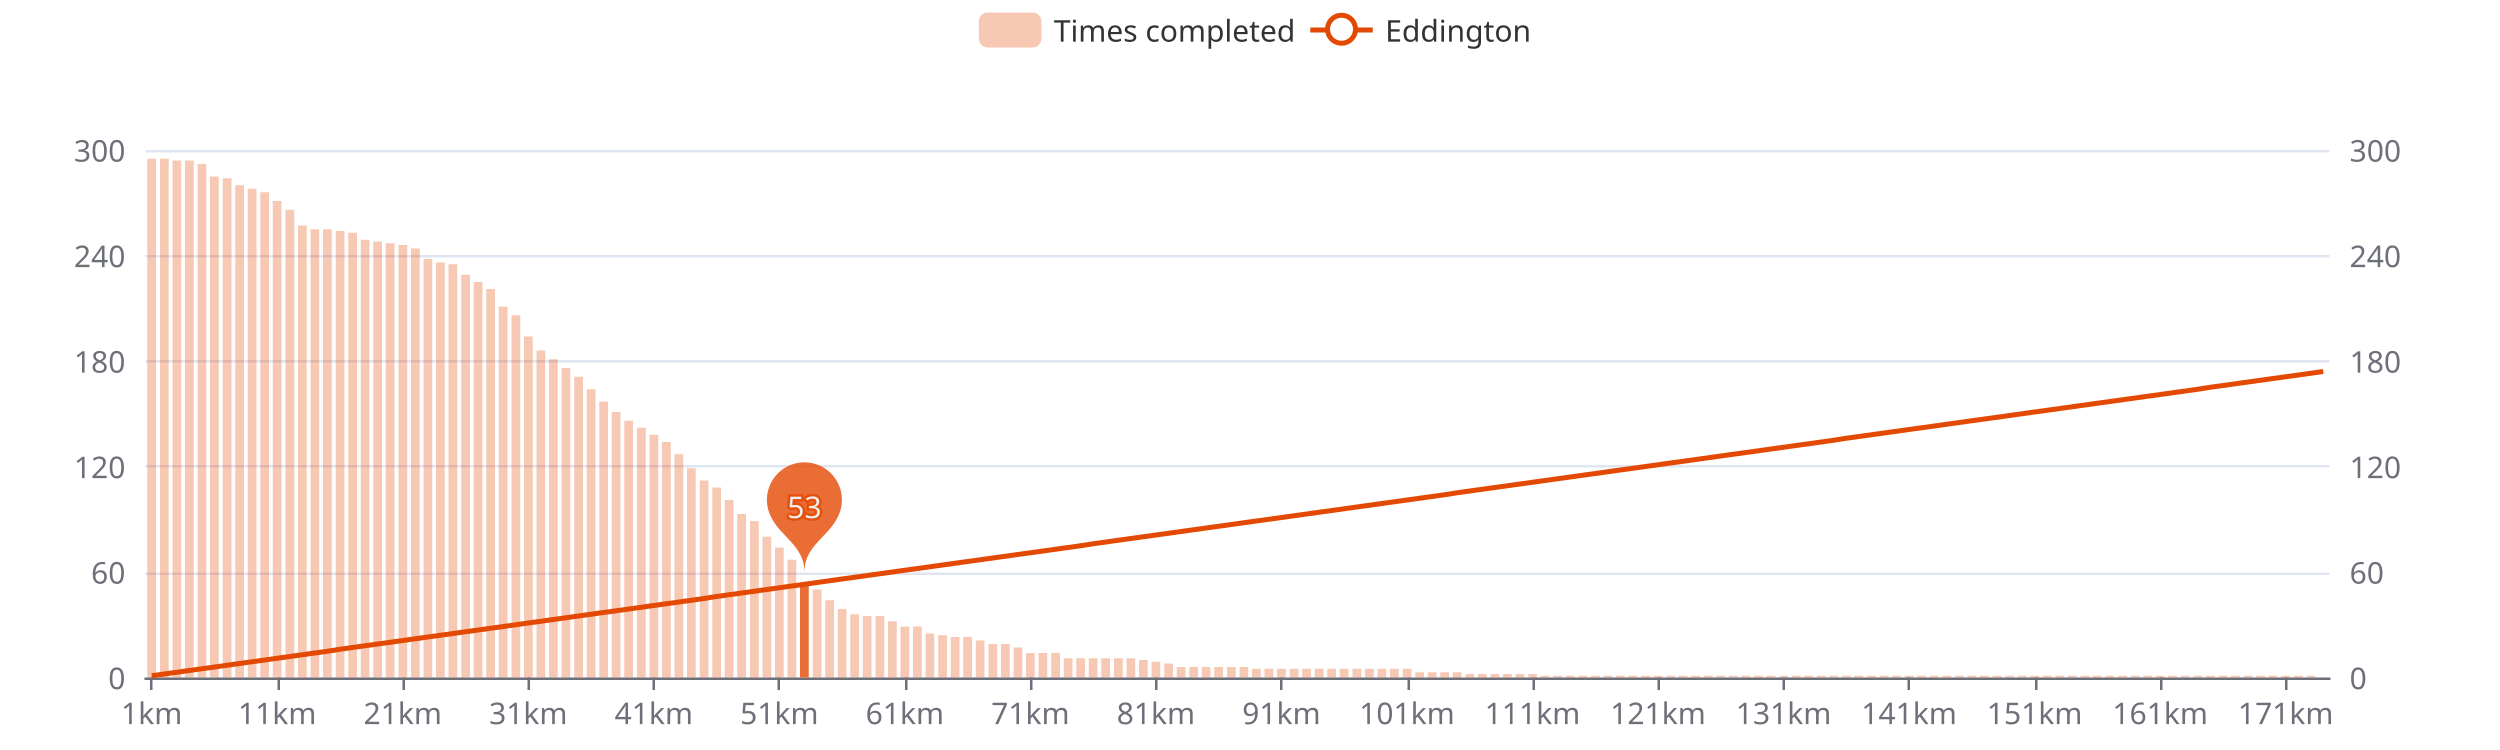
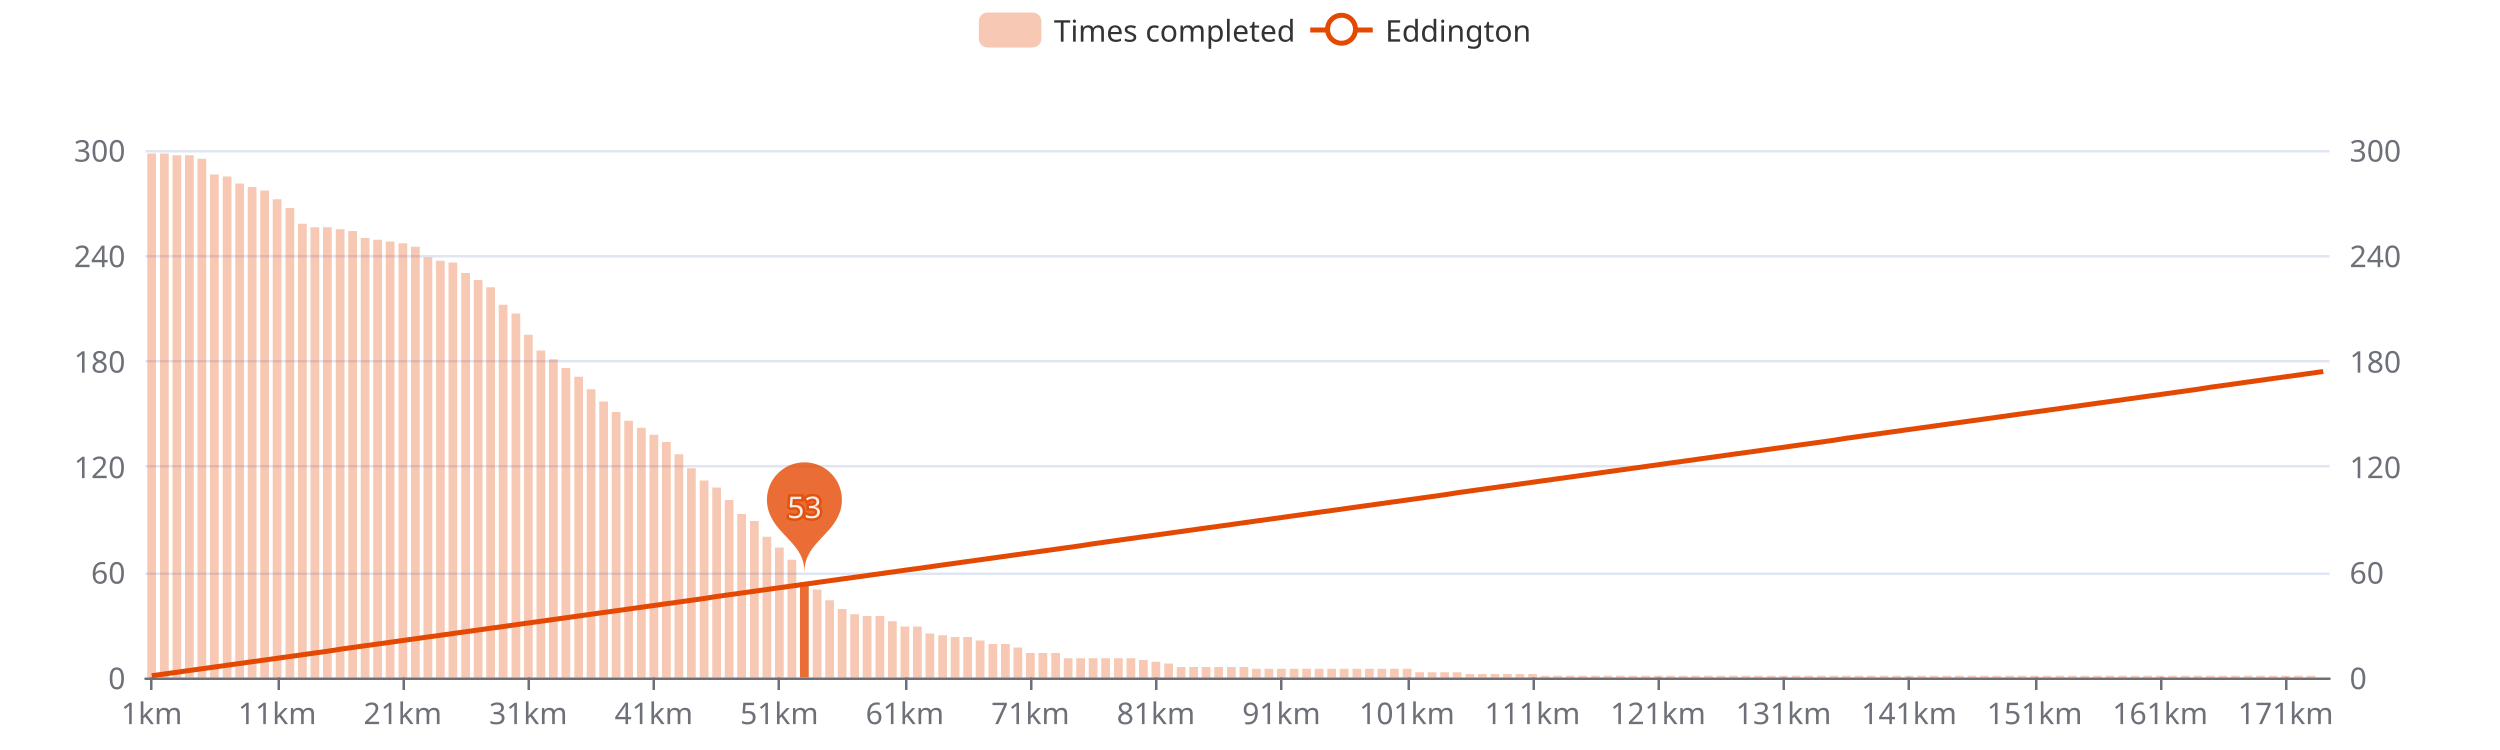
<svg xmlns="http://www.w3.org/2000/svg" width="1000" height="300" version="1.1" baseProfile="full" viewBox="0 0 1000 300">
  <rect width="1000" height="300" x="0" y="0" id="0" fill="#ffffff" />
  <path d="M58.2 271.5L931.8 271.5" fill="none" stroke="#E0E6F1" />
  <path d="M58.2 229.5L931.8 229.5" fill="none" stroke="#E0E6F1" />
  <path d="M58.2 186.5L931.8 186.5" fill="none" stroke="#E0E6F1" />
  <path d="M58.2 144.5L931.8 144.5" fill="none" stroke="#E0E6F1" />
  <path d="M58.2 102.5L931.8 102.5" fill="none" stroke="#E0E6F1" />
  <path d="M58.2 60.5L931.8 60.5" fill="none" stroke="#E0E6F1" />
  <path d="M58.2 271.5L931.8 271.5" fill="none" stroke="#6E7079" stroke-linecap="round" />
  <path d="M60.5 271L60.5 276" fill="none" stroke="#6E7079" />
  <path d="M111.5 271L111.5 276" fill="none" stroke="#6E7079" />
  <path d="M161.5 271L161.5 276" fill="none" stroke="#6E7079" />
  <path d="M211.5 271L211.5 276" fill="none" stroke="#6E7079" />
  <path d="M261.5 271L261.5 276" fill="none" stroke="#6E7079" />
  <path d="M311.5 271L311.5 276" fill="none" stroke="#6E7079" />
  <path d="M362.5 271L362.5 276" fill="none" stroke="#6E7079" />
  <path d="M412.5 271L412.5 276" fill="none" stroke="#6E7079" />
  <path d="M462.5 271L462.5 276" fill="none" stroke="#6E7079" />
  <path d="M512.5 271L512.5 276" fill="none" stroke="#6E7079" />
  <path d="M563.5 271L563.5 276" fill="none" stroke="#6E7079" />
  <path d="M613.5 271L613.5 276" fill="none" stroke="#6E7079" />
  <path d="M663.5 271L663.5 276" fill="none" stroke="#6E7079" />
  <path d="M713.5 271L713.5 276" fill="none" stroke="#6E7079" />
  <path d="M763.5 271L763.5 276" fill="none" stroke="#6E7079" />
  <path d="M814.5 271L814.5 276" fill="none" stroke="#6E7079" />
  <path d="M864.5 271L864.5 276" fill="none" stroke="#6E7079" />
  <path d="M914.5 271L914.5 276" fill="none" stroke="#6E7079" />
  <text dominant-baseline="central" text-anchor="end" style="font-size:12px;font-family:sans-serif;" transform="translate(50.16 271)" fill="#6E7079">0</text>
  <text dominant-baseline="central" text-anchor="end" style="font-size:12px;font-family:sans-serif;" transform="translate(50.16 228.8)" fill="#6E7079">60</text>
  <text dominant-baseline="central" text-anchor="end" style="font-size:12px;font-family:sans-serif;" transform="translate(50.16 186.6)" fill="#6E7079">120</text>
  <text dominant-baseline="central" text-anchor="end" style="font-size:12px;font-family:sans-serif;" transform="translate(50.16 144.4)" fill="#6E7079">180</text>
  <text dominant-baseline="central" text-anchor="end" style="font-size:12px;font-family:sans-serif;" transform="translate(50.16 102.2)" fill="#6E7079">240</text>
  <text dominant-baseline="central" text-anchor="end" style="font-size:12px;font-family:sans-serif;" transform="translate(50.16 60)" fill="#6E7079">300</text>
  <text dominant-baseline="central" text-anchor="start" style="font-size:12px;font-family:sans-serif;" transform="translate(939.84 271)" fill="#6E7079">0</text>
  <text dominant-baseline="central" text-anchor="start" style="font-size:12px;font-family:sans-serif;" transform="translate(939.84 228.8)" fill="#6E7079">60</text>
  <text dominant-baseline="central" text-anchor="start" style="font-size:12px;font-family:sans-serif;" transform="translate(939.84 186.6)" fill="#6E7079">120</text>
  <text dominant-baseline="central" text-anchor="start" style="font-size:12px;font-family:sans-serif;" transform="translate(939.84 144.4)" fill="#6E7079">180</text>
  <text dominant-baseline="central" text-anchor="start" style="font-size:12px;font-family:sans-serif;" transform="translate(939.84 102.2)" fill="#6E7079">240</text>
  <text dominant-baseline="central" text-anchor="start" style="font-size:12px;font-family:sans-serif;" transform="translate(939.84 60)" fill="#6E7079">300</text>
  <text dominant-baseline="central" text-anchor="middle" style="font-size:12px;font-family:sans-serif;" y="6" transform="translate(60.6706 279)" fill="#6E7079">1km</text>
  <text dominant-baseline="central" text-anchor="middle" style="font-size:12px;font-family:sans-serif;" y="6" transform="translate(110.8821 279)" fill="#6E7079">11km</text>
  <text dominant-baseline="central" text-anchor="middle" style="font-size:12px;font-family:sans-serif;" y="6" transform="translate(161.0936 279)" fill="#6E7079">21km</text>
  <text dominant-baseline="central" text-anchor="middle" style="font-size:12px;font-family:sans-serif;" y="6" transform="translate(211.3051 279)" fill="#6E7079">31km</text>
  <text dominant-baseline="central" text-anchor="middle" style="font-size:12px;font-family:sans-serif;" y="6" transform="translate(261.5166 279)" fill="#6E7079">41km</text>
  <text dominant-baseline="central" text-anchor="middle" style="font-size:12px;font-family:sans-serif;" y="6" transform="translate(311.728 279)" fill="#6E7079">51km</text>
  <text dominant-baseline="central" text-anchor="middle" style="font-size:12px;font-family:sans-serif;" y="6" transform="translate(361.9395 279)" fill="#6E7079">61km</text>
  <text dominant-baseline="central" text-anchor="middle" style="font-size:12px;font-family:sans-serif;" y="6" transform="translate(412.151 279)" fill="#6E7079">71km</text>
  <text dominant-baseline="central" text-anchor="middle" style="font-size:12px;font-family:sans-serif;" y="6" transform="translate(462.3625 279)" fill="#6E7079">81km</text>
  <text dominant-baseline="central" text-anchor="middle" style="font-size:12px;font-family:sans-serif;" y="6" transform="translate(512.574 279)" fill="#6E7079">91km</text>
  <text dominant-baseline="central" text-anchor="middle" style="font-size:12px;font-family:sans-serif;" y="6" transform="translate(562.7855 279)" fill="#6E7079">101km</text>
  <text dominant-baseline="central" text-anchor="middle" style="font-size:12px;font-family:sans-serif;" y="6" transform="translate(612.997 279)" fill="#6E7079">111km</text>
  <text dominant-baseline="central" text-anchor="middle" style="font-size:12px;font-family:sans-serif;" y="6" transform="translate(663.2085 279)" fill="#6E7079">121km</text>
  <text dominant-baseline="central" text-anchor="middle" style="font-size:12px;font-family:sans-serif;" y="6" transform="translate(713.42 279)" fill="#6E7079">131km</text>
  <text dominant-baseline="central" text-anchor="middle" style="font-size:12px;font-family:sans-serif;" y="6" transform="translate(763.6315 279)" fill="#6E7079">141km</text>
  <text dominant-baseline="central" text-anchor="middle" style="font-size:12px;font-family:sans-serif;" y="6" transform="translate(813.843 279)" fill="#6E7079">151km</text>
  <text dominant-baseline="central" text-anchor="middle" style="font-size:12px;font-family:sans-serif;" y="6" transform="translate(864.0545 279)" fill="#6E7079">161km</text>
  <text dominant-baseline="central" text-anchor="middle" style="font-size:12px;font-family:sans-serif;" y="6" transform="translate(914.266 279)" fill="#6E7079">171km</text>
-   <path d="M58.9 271l3.5 0l0 -207.5l-3.5 0Z" fill="rgb(227,73,2)" fill-opacity="0.3" />
-   <path d="M64 271l3.5 0l0 -207.5l-3.5 0Z" fill="rgb(227,73,2)" fill-opacity="0.3" />
-   <path d="M69 271l3.5 0l0 -206.8l-3.5 0Z" fill="rgb(227,73,2)" fill-opacity="0.3" />
-   <path d="M74 271l3.5 0l0 -206.8l-3.5 0Z" fill="rgb(227,73,2)" fill-opacity="0.3" />
-   <path d="M79 271l3.5 0l0 -205.4l-3.5 0Z" fill="rgb(227,73,2)" fill-opacity="0.3" />
-   <path d="M84 271l3.5 0l0 -200.4l-3.5 0Z" fill="rgb(227,73,2)" fill-opacity="0.3" />
-   <path d="M89.1 271l3.5 0l0 -199.7l-3.5 0Z" fill="rgb(227,73,2)" fill-opacity="0.3" />
-   <path d="M94.1 271l3.5 0l0 -196.9l-3.5 0Z" fill="rgb(227,73,2)" fill-opacity="0.3" />
-   <path d="M99.1 271l3.5 0l0 -195.5l-3.5 0Z" fill="rgb(227,73,2)" fill-opacity="0.3" />
-   <path d="M104.1 271l3.5 0l0 -194.1l-3.5 0Z" fill="rgb(227,73,2)" fill-opacity="0.3" />
-   <path d="M109.1 271l3.5 0l0 -190.6l-3.5 0Z" fill="rgb(227,73,2)" fill-opacity="0.3" />
-   <path d="M114.2 271l3.5 0l0 -187.1l-3.5 0Z" fill="rgb(227,73,2)" fill-opacity="0.3" />
-   <path d="M119.2 271l3.5 0l0 -180.8l-3.5 0Z" fill="rgb(227,73,2)" fill-opacity="0.3" />
-   <path d="M124.2 271l3.5 0l0 -179.3l-3.5 0Z" fill="rgb(227,73,2)" fill-opacity="0.3" />
-   <path d="M129.2 271l3.5 0l0 -179.3l-3.5 0Z" fill="rgb(227,73,2)" fill-opacity="0.3" />
-   <path d="M134.3 271l3.5 0l0 -178.6l-3.5 0Z" fill="rgb(227,73,2)" fill-opacity="0.3" />
-   <path d="M139.3 271l3.5 0l0 -177.9l-3.5 0Z" fill="rgb(227,73,2)" fill-opacity="0.3" />
-   <path d="M144.3 271l3.5 0l0 -175.1l-3.5 0Z" fill="rgb(227,73,2)" fill-opacity="0.3" />
-   <path d="M149.3 271l3.5 0l0 -174.4l-3.5 0Z" fill="rgb(227,73,2)" fill-opacity="0.3" />
-   <path d="M154.3 271l3.5 0l0 -173.7l-3.5 0Z" fill="rgb(227,73,2)" fill-opacity="0.3" />
-   <path d="M159.4 271l3.5 0l0 -173l-3.5 0Z" fill="rgb(227,73,2)" fill-opacity="0.3" />
-   <path d="M164.4 271l3.5 0l0 -171.6l-3.5 0Z" fill="rgb(227,73,2)" fill-opacity="0.3" />
-   <path d="M169.4 271l3.5 0l0 -167.4l-3.5 0Z" fill="rgb(227,73,2)" fill-opacity="0.3" />
-   <path d="M174.4 271l3.5 0l0 -166l-3.5 0Z" fill="rgb(227,73,2)" fill-opacity="0.3" />
-   <path d="M179.4 271l3.5 0l0 -165.3l-3.5 0Z" fill="rgb(227,73,2)" fill-opacity="0.3" />
-   <path d="M184.5 271l3.5 0l0 -161.1l-3.5 0Z" fill="rgb(227,73,2)" fill-opacity="0.3" />
-   <path d="M189.5 271l3.5 0l0 -158.2l-3.5 0Z" fill="rgb(227,73,2)" fill-opacity="0.3" />
-   <path d="M194.5 271l3.5 0l0 -155.4l-3.5 0Z" fill="rgb(227,73,2)" fill-opacity="0.3" />
-   <path d="M199.5 271l3.5 0l0 -148.4l-3.5 0Z" fill="rgb(227,73,2)" fill-opacity="0.3" />
-   <path d="M204.6 271l3.5 0l0 -144.9l-3.5 0Z" fill="rgb(227,73,2)" fill-opacity="0.3" />
-   <path d="M209.6 271l3.5 0l0 -136.4l-3.5 0Z" fill="rgb(227,73,2)" fill-opacity="0.3" />
+   <path d="M58.9 271l3.5 0l0 -209.6l-3.5 0Z" fill="rgb(227,73,2)" fill-opacity="0.3" />
+   <path d="M64 271l3.5 0l0 -209.6l-3.5 0Z" fill="rgb(227,73,2)" fill-opacity="0.3" />
+   <path d="M69 271l3.5 0l0 -208.9l-3.5 0Z" fill="rgb(227,73,2)" fill-opacity="0.3" />
+   <path d="M74 271l3.5 0l0 -208.9l-3.5 0Z" fill="rgb(227,73,2)" fill-opacity="0.3" />
+   <path d="M79 271l3.5 0l0 -207.5l-3.5 0Z" fill="rgb(227,73,2)" fill-opacity="0.3" />
+   <path d="M84 271l3.5 0l0 -201.2l-3.5 0Z" fill="rgb(227,73,2)" fill-opacity="0.3" />
+   <path d="M89.1 271l3.5 0l0 -200.4l-3.5 0Z" fill="rgb(227,73,2)" fill-opacity="0.3" />
+   <path d="M94.1 271l3.5 0l0 -197.6l-3.5 0Z" fill="rgb(227,73,2)" fill-opacity="0.3" />
+   <path d="M99.1 271l3.5 0l0 -196.2l-3.5 0Z" fill="rgb(227,73,2)" fill-opacity="0.3" />
+   <path d="M104.1 271l3.5 0l0 -194.8l-3.5 0Z" fill="rgb(227,73,2)" fill-opacity="0.3" />
+   <path d="M109.1 271l3.5 0l0 -191.3l-3.5 0Z" fill="rgb(227,73,2)" fill-opacity="0.3" />
+   <path d="M114.2 271l3.5 0l0 -187.8l-3.5 0Z" fill="rgb(227,73,2)" fill-opacity="0.3" />
+   <path d="M119.2 271l3.5 0l0 -181.5l-3.5 0Z" fill="rgb(227,73,2)" fill-opacity="0.3" />
+   <path d="M124.2 271l3.5 0l0 -180.1l-3.5 0Z" fill="rgb(227,73,2)" fill-opacity="0.3" />
+   <path d="M129.2 271l3.5 0l0 -180.1l-3.5 0Z" fill="rgb(227,73,2)" fill-opacity="0.3" />
+   <path d="M134.3 271l3.5 0l0 -179.3l-3.5 0Z" fill="rgb(227,73,2)" fill-opacity="0.3" />
+   <path d="M139.3 271l3.5 0l0 -178.6l-3.5 0Z" fill="rgb(227,73,2)" fill-opacity="0.3" />
+   <path d="M144.3 271l3.5 0l0 -175.8l-3.5 0Z" fill="rgb(227,73,2)" fill-opacity="0.3" />
+   <path d="M149.3 271l3.5 0l0 -175.1l-3.5 0Z" fill="rgb(227,73,2)" fill-opacity="0.3" />
+   <path d="M154.3 271l3.5 0l0 -174.4l-3.5 0Z" fill="rgb(227,73,2)" fill-opacity="0.3" />
+   <path d="M159.4 271l3.5 0l0 -173.7l-3.5 0Z" fill="rgb(227,73,2)" fill-opacity="0.3" />
+   <path d="M164.4 271l3.5 0l0 -172.3l-3.5 0Z" fill="rgb(227,73,2)" fill-opacity="0.3" />
+   <path d="M169.4 271l3.5 0l0 -168.1l-3.5 0Z" fill="rgb(227,73,2)" fill-opacity="0.3" />
+   <path d="M174.4 271l3.5 0l0 -166.7l-3.5 0Z" fill="rgb(227,73,2)" fill-opacity="0.3" />
+   <path d="M179.4 271l3.5 0l0 -166l-3.5 0Z" fill="rgb(227,73,2)" fill-opacity="0.3" />
+   <path d="M184.5 271l3.5 0l0 -161.8l-3.5 0Z" fill="rgb(227,73,2)" fill-opacity="0.3" />
+   <path d="M189.5 271l3.5 0l0 -159l-3.5 0Z" fill="rgb(227,73,2)" fill-opacity="0.3" />
+   <path d="M194.5 271l3.5 0l0 -156.1l-3.5 0Z" fill="rgb(227,73,2)" fill-opacity="0.3" />
+   <path d="M199.5 271l3.5 0l0 -149.1l-3.5 0Z" fill="rgb(227,73,2)" fill-opacity="0.3" />
+   <path d="M204.6 271l3.5 0l0 -145.6l-3.5 0Z" fill="rgb(227,73,2)" fill-opacity="0.3" />
+   <path d="M209.6 271l3.5 0l0 -137.1l-3.5 0Z" fill="rgb(227,73,2)" fill-opacity="0.3" />
  <path d="M214.6 271l3.5 0l0 -130.8l-3.5 0Z" fill="rgb(227,73,2)" fill-opacity="0.3" />
  <path d="M219.6 271l3.5 0l0 -127.3l-3.5 0Z" fill="rgb(227,73,2)" fill-opacity="0.3" />
  <path d="M224.6 271l3.5 0l0 -123.8l-3.5 0Z" fill="rgb(227,73,2)" fill-opacity="0.3" />
  <path d="M229.7 271l3.5 0l0 -120.3l-3.5 0Z" fill="rgb(227,73,2)" fill-opacity="0.3" />
  <path d="M234.7 271l3.5 0l0 -115.3l-3.5 0Z" fill="rgb(227,73,2)" fill-opacity="0.3" />
  <path d="M239.7 271l3.5 0l0 -110.4l-3.5 0Z" fill="rgb(227,73,2)" fill-opacity="0.3" />
  <path d="M244.7 271l3.5 0l0 -106.2l-3.5 0Z" fill="rgb(227,73,2)" fill-opacity="0.3" />
  <path d="M249.7 271l3.5 0l0 -102.7l-3.5 0Z" fill="rgb(227,73,2)" fill-opacity="0.3" />
  <path d="M254.8 271l3.5 0l0 -99.9l-3.5 0Z" fill="rgb(227,73,2)" fill-opacity="0.3" />
  <path d="M259.8 271l3.5 0l0 -97.1l-3.5 0Z" fill="rgb(227,73,2)" fill-opacity="0.3" />
  <path d="M264.8 271l3.5 0l0 -94.2l-3.5 0Z" fill="rgb(227,73,2)" fill-opacity="0.3" />
  <path d="M269.8 271l3.5 0l0 -89.3l-3.5 0Z" fill="rgb(227,73,2)" fill-opacity="0.3" />
  <path d="M274.8 271l3.5 0l0 -83.7l-3.5 0Z" fill="rgb(227,73,2)" fill-opacity="0.3" />
  <path d="M279.9 271l3.5 0l0 -78.8l-3.5 0Z" fill="rgb(227,73,2)" fill-opacity="0.3" />
  <path d="M284.9 271l3.5 0l0 -76l-3.5 0Z" fill="rgb(227,73,2)" fill-opacity="0.3" />
  <path d="M289.9 271l3.5 0l0 -71l-3.5 0Z" fill="rgb(227,73,2)" fill-opacity="0.3" />
  <path d="M294.9 271l3.5 0l0 -65.4l-3.5 0Z" fill="rgb(227,73,2)" fill-opacity="0.3" />
  <path d="M300 271l3.5 0l0 -62.6l-3.5 0Z" fill="rgb(227,73,2)" fill-opacity="0.3" />
  <path d="M305 271l3.5 0l0 -56.3l-3.5 0Z" fill="rgb(227,73,2)" fill-opacity="0.3" />
  <path d="M310 271l3.5 0l0 -52l-3.5 0Z" fill="rgb(227,73,2)" fill-opacity="0.3" />
  <path d="M315 271l3.5 0l0 -47.1l-3.5 0Z" fill="rgb(227,73,2)" fill-opacity="0.3" />
  <path d="M320 271l3.5 0l0 -38l-3.5 0Z" fill="rgb(227,73,2)" fill-opacity="0.8" />
  <path d="M325.1 271l3.5 0l0 -35.2l-3.5 0Z" fill="rgb(227,73,2)" fill-opacity="0.3" />
  <path d="M330.1 271l3.5 0l0 -30.9l-3.5 0Z" fill="rgb(227,73,2)" fill-opacity="0.3" />
  <path d="M335.1 271l3.5 0l0 -27.4l-3.5 0Z" fill="rgb(227,73,2)" fill-opacity="0.3" />
  <path d="M340.1 271l3.5 0l0 -25.3l-3.5 0Z" fill="rgb(227,73,2)" fill-opacity="0.3" />
  <path d="M345.1 271l3.5 0l0 -24.6l-3.5 0Z" fill="rgb(227,73,2)" fill-opacity="0.3" />
  <path d="M350.2 271l3.5 0l0 -24.6l-3.5 0Z" fill="rgb(227,73,2)" fill-opacity="0.3" />
  <path d="M355.2 271l3.5 0l0 -22.5l-3.5 0Z" fill="rgb(227,73,2)" fill-opacity="0.3" />
  <path d="M360.2 271l3.5 0l0 -20.4l-3.5 0Z" fill="rgb(227,73,2)" fill-opacity="0.3" />
  <path d="M365.2 271l3.5 0l0 -20.4l-3.5 0Z" fill="rgb(227,73,2)" fill-opacity="0.3" />
  <path d="M370.2 271l3.5 0l0 -17.6l-3.5 0Z" fill="rgb(227,73,2)" fill-opacity="0.3" />
  <path d="M375.3 271l3.5 0l0 -16.9l-3.5 0Z" fill="rgb(227,73,2)" fill-opacity="0.3" />
  <path d="M380.3 271l3.5 0l0 -16.2l-3.5 0Z" fill="rgb(227,73,2)" fill-opacity="0.3" />
  <path d="M385.3 271l3.5 0l0 -16.2l-3.5 0Z" fill="rgb(227,73,2)" fill-opacity="0.3" />
  <path d="M390.3 271l3.5 0l0 -14.8l-3.5 0Z" fill="rgb(227,73,2)" fill-opacity="0.3" />
  <path d="M395.4 271l3.5 0l0 -13.4l-3.5 0Z" fill="rgb(227,73,2)" fill-opacity="0.3" />
  <path d="M400.4 271l3.5 0l0 -13.4l-3.5 0Z" fill="rgb(227,73,2)" fill-opacity="0.3" />
  <path d="M405.4 271l3.5 0l0 -12l-3.5 0Z" fill="rgb(227,73,2)" fill-opacity="0.3" />
  <path d="M410.4 271l3.5 0l0 -9.8l-3.5 0Z" fill="rgb(227,73,2)" fill-opacity="0.3" />
  <path d="M415.4 271l3.5 0l0 -9.8l-3.5 0Z" fill="rgb(227,73,2)" fill-opacity="0.3" />
  <path d="M420.5 271l3.5 0l0 -9.8l-3.5 0Z" fill="rgb(227,73,2)" fill-opacity="0.3" />
  <path d="M425.5 271l3.5 0l0 -7.7l-3.5 0Z" fill="rgb(227,73,2)" fill-opacity="0.3" />
  <path d="M430.5 271l3.5 0l0 -7.7l-3.5 0Z" fill="rgb(227,73,2)" fill-opacity="0.3" />
  <path d="M435.5 271l3.5 0l0 -7.7l-3.5 0Z" fill="rgb(227,73,2)" fill-opacity="0.3" />
  <path d="M440.5 271l3.5 0l0 -7.7l-3.5 0Z" fill="rgb(227,73,2)" fill-opacity="0.3" />
  <path d="M445.6 271l3.5 0l0 -7.7l-3.5 0Z" fill="rgb(227,73,2)" fill-opacity="0.3" />
  <path d="M450.6 271l3.5 0l0 -7.7l-3.5 0Z" fill="rgb(227,73,2)" fill-opacity="0.3" />
  <path d="M455.6 271l3.5 0l0 -7l-3.5 0Z" fill="rgb(227,73,2)" fill-opacity="0.3" />
  <path d="M460.6 271l3.5 0l0 -6.3l-3.5 0Z" fill="rgb(227,73,2)" fill-opacity="0.3" />
  <path d="M465.7 271l3.5 0l0 -5.6l-3.5 0Z" fill="rgb(227,73,2)" fill-opacity="0.3" />
  <path d="M470.7 271l3.5 0l0 -4.2l-3.5 0Z" fill="rgb(227,73,2)" fill-opacity="0.3" />
  <path d="M475.7 271l3.5 0l0 -4.2l-3.5 0Z" fill="rgb(227,73,2)" fill-opacity="0.3" />
  <path d="M480.7 271l3.5 0l0 -4.2l-3.5 0Z" fill="rgb(227,73,2)" fill-opacity="0.3" />
  <path d="M485.7 271l3.5 0l0 -4.2l-3.5 0Z" fill="rgb(227,73,2)" fill-opacity="0.3" />
  <path d="M490.8 271l3.5 0l0 -4.2l-3.5 0Z" fill="rgb(227,73,2)" fill-opacity="0.3" />
  <path d="M495.8 271l3.5 0l0 -4.2l-3.5 0Z" fill="rgb(227,73,2)" fill-opacity="0.3" />
  <path d="M500.8 271l3.5 0l0 -3.5l-3.5 0Z" fill="rgb(227,73,2)" fill-opacity="0.3" />
  <path d="M505.8 271l3.5 0l0 -3.5l-3.5 0Z" fill="rgb(227,73,2)" fill-opacity="0.3" />
  <path d="M510.8 271l3.5 0l0 -3.5l-3.5 0Z" fill="rgb(227,73,2)" fill-opacity="0.3" />
  <path d="M515.9 271l3.5 0l0 -3.5l-3.5 0Z" fill="rgb(227,73,2)" fill-opacity="0.3" />
  <path d="M520.9 271l3.5 0l0 -3.5l-3.5 0Z" fill="rgb(227,73,2)" fill-opacity="0.3" />
  <path d="M525.9 271l3.5 0l0 -3.5l-3.5 0Z" fill="rgb(227,73,2)" fill-opacity="0.3" />
  <path d="M530.9 271l3.5 0l0 -3.5l-3.5 0Z" fill="rgb(227,73,2)" fill-opacity="0.3" />
  <path d="M535.9 271l3.5 0l0 -3.5l-3.5 0Z" fill="rgb(227,73,2)" fill-opacity="0.3" />
  <path d="M541 271l3.5 0l0 -3.5l-3.5 0Z" fill="rgb(227,73,2)" fill-opacity="0.3" />
  <path d="M546 271l3.5 0l0 -3.5l-3.5 0Z" fill="rgb(227,73,2)" fill-opacity="0.3" />
  <path d="M551 271l3.5 0l0 -3.5l-3.5 0Z" fill="rgb(227,73,2)" fill-opacity="0.3" />
  <path d="M556 271l3.5 0l0 -3.5l-3.5 0Z" fill="rgb(227,73,2)" fill-opacity="0.3" />
  <path d="M561.1 271l3.5 0l0 -3.5l-3.5 0Z" fill="rgb(227,73,2)" fill-opacity="0.3" />
  <path d="M566.1 271l3.5 0l0 -2.1l-3.5 0Z" fill="rgb(227,73,2)" fill-opacity="0.3" />
  <path d="M571.1 271l3.5 0l0 -2.1l-3.5 0Z" fill="rgb(227,73,2)" fill-opacity="0.3" />
  <path d="M576.1 271l3.5 0l0 -2.1l-3.5 0Z" fill="rgb(227,73,2)" fill-opacity="0.3" />
  <path d="M581.1 271l3.5 0l0 -2.1l-3.5 0Z" fill="rgb(227,73,2)" fill-opacity="0.3" />
  <path d="M586.2 271l3.5 0l0 -1.4l-3.5 0Z" fill="rgb(227,73,2)" fill-opacity="0.3" />
  <path d="M591.2 271l3.5 0l0 -1.4l-3.5 0Z" fill="rgb(227,73,2)" fill-opacity="0.3" />
  <path d="M596.2 271l3.5 0l0 -1.4l-3.5 0Z" fill="rgb(227,73,2)" fill-opacity="0.3" />
  <path d="M601.2 271l3.5 0l0 -1.4l-3.5 0Z" fill="rgb(227,73,2)" fill-opacity="0.3" />
  <path d="M606.2 271l3.5 0l0 -1.4l-3.5 0Z" fill="rgb(227,73,2)" fill-opacity="0.3" />
  <path d="M611.3 271l3.5 0l0 -1.4l-3.5 0Z" fill="rgb(227,73,2)" fill-opacity="0.3" />
  <path d="M616.3 271l3.5 0l0 -0.7l-3.5 0Z" fill="rgb(227,73,2)" fill-opacity="0.3" />
  <path d="M621.3 271l3.5 0l0 -0.7l-3.5 0Z" fill="rgb(227,73,2)" fill-opacity="0.3" />
  <path d="M626.3 271l3.5 0l0 -0.7l-3.5 0Z" fill="rgb(227,73,2)" fill-opacity="0.3" />
  <path d="M631.3 271l3.5 0l0 -0.7l-3.5 0Z" fill="rgb(227,73,2)" fill-opacity="0.3" />
  <path d="M636.4 271l3.5 0l0 -0.7l-3.5 0Z" fill="rgb(227,73,2)" fill-opacity="0.3" />
  <path d="M641.4 271l3.5 0l0 -0.7l-3.5 0Z" fill="rgb(227,73,2)" fill-opacity="0.3" />
  <path d="M646.4 271l3.5 0l0 -0.7l-3.5 0Z" fill="rgb(227,73,2)" fill-opacity="0.3" />
  <path d="M651.4 271l3.5 0l0 -0.7l-3.5 0Z" fill="rgb(227,73,2)" fill-opacity="0.3" />
  <path d="M656.5 271l3.5 0l0 -0.7l-3.5 0Z" fill="rgb(227,73,2)" fill-opacity="0.3" />
  <path d="M661.5 271l3.5 0l0 -0.7l-3.5 0Z" fill="rgb(227,73,2)" fill-opacity="0.3" />
  <path d="M666.5 271l3.5 0l0 -0.7l-3.5 0Z" fill="rgb(227,73,2)" fill-opacity="0.3" />
  <path d="M671.5 271l3.5 0l0 -0.7l-3.5 0Z" fill="rgb(227,73,2)" fill-opacity="0.3" />
  <path d="M676.5 271l3.5 0l0 -0.7l-3.5 0Z" fill="rgb(227,73,2)" fill-opacity="0.3" />
  <path d="M681.6 271l3.5 0l0 -0.7l-3.5 0Z" fill="rgb(227,73,2)" fill-opacity="0.3" />
  <path d="M686.6 271l3.5 0l0 -0.7l-3.5 0Z" fill="rgb(227,73,2)" fill-opacity="0.3" />
  <path d="M691.6 271l3.5 0l0 -0.7l-3.5 0Z" fill="rgb(227,73,2)" fill-opacity="0.3" />
  <path d="M696.6 271l3.5 0l0 -0.7l-3.5 0Z" fill="rgb(227,73,2)" fill-opacity="0.3" />
  <path d="M701.6 271l3.5 0l0 -0.7l-3.5 0Z" fill="rgb(227,73,2)" fill-opacity="0.3" />
  <path d="M706.7 271l3.5 0l0 -0.7l-3.5 0Z" fill="rgb(227,73,2)" fill-opacity="0.3" />
  <path d="M711.7 271l3.5 0l0 -0.7l-3.5 0Z" fill="rgb(227,73,2)" fill-opacity="0.3" />
  <path d="M716.7 271l3.5 0l0 -0.7l-3.5 0Z" fill="rgb(227,73,2)" fill-opacity="0.3" />
  <path d="M721.7 271l3.5 0l0 -0.7l-3.5 0Z" fill="rgb(227,73,2)" fill-opacity="0.3" />
  <path d="M726.8 271l3.5 0l0 -0.7l-3.5 0Z" fill="rgb(227,73,2)" fill-opacity="0.3" />
  <path d="M731.8 271l3.5 0l0 -0.7l-3.5 0Z" fill="rgb(227,73,2)" fill-opacity="0.3" />
  <path d="M736.8 271l3.5 0l0 -0.7l-3.5 0Z" fill="rgb(227,73,2)" fill-opacity="0.3" />
  <path d="M741.8 271l3.5 0l0 -0.7l-3.5 0Z" fill="rgb(227,73,2)" fill-opacity="0.3" />
  <path d="M746.8 271l3.5 0l0 -0.7l-3.5 0Z" fill="rgb(227,73,2)" fill-opacity="0.3" />
  <path d="M751.9 271l3.5 0l0 -0.7l-3.5 0Z" fill="rgb(227,73,2)" fill-opacity="0.3" />
  <path d="M756.9 271l3.5 0l0 -0.7l-3.5 0Z" fill="rgb(227,73,2)" fill-opacity="0.3" />
  <path d="M761.9 271l3.5 0l0 -0.7l-3.5 0Z" fill="rgb(227,73,2)" fill-opacity="0.3" />
  <path d="M766.9 271l3.5 0l0 -0.7l-3.5 0Z" fill="rgb(227,73,2)" fill-opacity="0.3" />
  <path d="M771.9 271l3.5 0l0 -0.7l-3.5 0Z" fill="rgb(227,73,2)" fill-opacity="0.3" />
  <path d="M777 271l3.5 0l0 -0.7l-3.5 0Z" fill="rgb(227,73,2)" fill-opacity="0.3" />
  <path d="M782 271l3.5 0l0 -0.7l-3.5 0Z" fill="rgb(227,73,2)" fill-opacity="0.3" />
  <path d="M787 271l3.5 0l0 -0.7l-3.5 0Z" fill="rgb(227,73,2)" fill-opacity="0.3" />
  <path d="M792 271l3.5 0l0 -0.7l-3.5 0Z" fill="rgb(227,73,2)" fill-opacity="0.3" />
  <path d="M797 271l3.5 0l0 -0.7l-3.5 0Z" fill="rgb(227,73,2)" fill-opacity="0.3" />
  <path d="M802.1 271l3.5 0l0 -0.7l-3.5 0Z" fill="rgb(227,73,2)" fill-opacity="0.3" />
  <path d="M807.1 271l3.5 0l0 -0.7l-3.5 0Z" fill="rgb(227,73,2)" fill-opacity="0.3" />
  <path d="M812.1 271l3.5 0l0 -0.7l-3.5 0Z" fill="rgb(227,73,2)" fill-opacity="0.3" />
  <path d="M817.1 271l3.5 0l0 -0.7l-3.5 0Z" fill="rgb(227,73,2)" fill-opacity="0.3" />
  <path d="M822.2 271l3.5 0l0 -0.7l-3.5 0Z" fill="rgb(227,73,2)" fill-opacity="0.3" />
  <path d="M827.2 271l3.5 0l0 -0.7l-3.5 0Z" fill="rgb(227,73,2)" fill-opacity="0.3" />
  <path d="M832.2 271l3.5 0l0 -0.7l-3.5 0Z" fill="rgb(227,73,2)" fill-opacity="0.3" />
  <path d="M837.2 271l3.5 0l0 -0.7l-3.5 0Z" fill="rgb(227,73,2)" fill-opacity="0.3" />
  <path d="M842.2 271l3.5 0l0 -0.7l-3.5 0Z" fill="rgb(227,73,2)" fill-opacity="0.3" />
  <path d="M847.3 271l3.5 0l0 -0.7l-3.5 0Z" fill="rgb(227,73,2)" fill-opacity="0.3" />
  <path d="M852.3 271l3.5 0l0 -0.7l-3.5 0Z" fill="rgb(227,73,2)" fill-opacity="0.3" />
  <path d="M857.3 271l3.5 0l0 -0.7l-3.5 0Z" fill="rgb(227,73,2)" fill-opacity="0.3" />
  <path d="M862.3 271l3.5 0l0 -0.7l-3.5 0Z" fill="rgb(227,73,2)" fill-opacity="0.3" />
  <path d="M867.3 271l3.5 0l0 -0.7l-3.5 0Z" fill="rgb(227,73,2)" fill-opacity="0.3" />
  <path d="M872.4 271l3.5 0l0 -0.7l-3.5 0Z" fill="rgb(227,73,2)" fill-opacity="0.3" />
  <path d="M877.4 271l3.5 0l0 -0.7l-3.5 0Z" fill="rgb(227,73,2)" fill-opacity="0.3" />
  <path d="M882.4 271l3.5 0l0 -0.7l-3.5 0Z" fill="rgb(227,73,2)" fill-opacity="0.3" />
  <path d="M887.4 271l3.5 0l0 -0.7l-3.5 0Z" fill="rgb(227,73,2)" fill-opacity="0.3" />
  <path d="M892.4 271l3.5 0l0 -0.7l-3.5 0Z" fill="rgb(227,73,2)" fill-opacity="0.3" />
  <path d="M897.5 271l3.5 0l0 -0.7l-3.5 0Z" fill="rgb(227,73,2)" fill-opacity="0.3" />
  <path d="M902.5 271l3.5 0l0 -0.7l-3.5 0Z" fill="rgb(227,73,2)" fill-opacity="0.3" />
  <path d="M907.5 271l3.5 0l0 -0.7l-3.5 0Z" fill="rgb(227,73,2)" fill-opacity="0.3" />
  <path d="M912.5 271l3.5 0l0 -0.7l-3.5 0Z" fill="rgb(227,73,2)" fill-opacity="0.3" />
  <path d="M917.6 271l3.5 0l0 -0.7l-3.5 0Z" fill="rgb(227,73,2)" fill-opacity="0.3" />
  <path d="M922.6 271l3.5 0l0 -0.7l-3.5 0Z" fill="rgb(227,73,2)" fill-opacity="0.3" />
  <path d="M927.6 271l3.5 0l0 0l-3.5 0Z" fill="rgb(227,73,2)" fill-opacity="0.3" />
  <path d="M-5 -5l226.9 0l0 24l-226.9 0Z" transform="translate(391.54 5)" fill="rgb(0,0,0)" fill-opacity="0" stroke="#ccc" stroke-width="0" />
  <path d="M3.5 0L21.5 0A3.5 3.5 0 0 1 25 3.5L25 10.5A3.5 3.5 0 0 1 21.5 14L3.5 14A3.5 3.5 0 0 1 0 10.5L0 3.5A3.5 3.5 0 0 1 3.5 0" transform="translate(391.54 5)" fill="rgb(227,73,2)" fill-opacity="0.3" />
  <text dominant-baseline="central" text-anchor="start" style="font-size:12px;font-family:sans-serif;" xml:space="preserve" x="30" y="7" transform="translate(391.54 5)" fill="#333">Times completed</text>
  <path d="M0 7L25 7" transform="translate(524.1 5)" fill="#000" stroke="#E34902" stroke-width="2" stroke-linecap="butt" stroke-miterlimit="10" />
  <path d="M18.1 7A5.6 5.6 0 1 1 18.1 6.4A5.6 5.6 0 0 1 18.1 7" transform="translate(524.1 5)" fill="#fff" stroke="#E34902" stroke-width="2" stroke-linecap="butt" stroke-miterlimit="10" />
  <text dominant-baseline="central" text-anchor="start" style="font-size:12px;font-family:sans-serif;" x="30" y="7" transform="translate(524.1 5)" fill="#333">Eddington</text>
  <path d="M-0.54 -0.89A0.6 0.6 0 1 1 0.54 -0.89C0.39 -0.56 0 -0.42 0 0C0 -0.42 -0.39 -0.56 -0.54 -0.89Z" transform="matrix(25,0,0,25,321.7703,228.7233)" fill="rgb(227,73,2)" fill-opacity="0.8" />
  <text dominant-baseline="central" text-anchor="middle" style="font-size:12px;font-family:sans-serif;" transform="translate(321.7703 202.5805)" fill="#eee" stroke="rgb(227,73,2)" stroke-width="2" paint-order="stroke" stroke-opacity="0.8" stroke-miterlimit="2">53</text>
  <g clip-path="url(#zr0-c0)">
    <path d="M60.7 270.3L65.7 269.6L70.7 268.9L75.7 268.2L80.8 267.5L85.8 266.8L90.8 266.1L95.8 265.4L100.8 264.7L105.9 264L110.9 263.3L115.9 262.6L120.9 261.9L125.9 261.2L131 260.5L136 259.7L141 259L146 258.3L151.1 257.6L156.1 256.9L161.1 256.2L166.1 255.5L171.1 254.8L176.2 254.1L181.2 253.4L186.2 252.7L191.2 252L196.2 251.3L201.3 250.6L206.3 249.9L211.3 249.2L216.3 248.5L221.3 247.8L226.4 247.1L231.4 246.4L236.4 245.7L241.4 245L246.5 244.3L251.5 243.6L256.5 242.9L261.5 242.2L266.5 241.5L271.6 240.8L276.6 240.1L281.6 239.4L286.6 238.6L291.6 237.9L296.7 237.2L301.7 236.5L306.7 235.8L311.7 235.1L316.7 234.4L321.8 233.7L326.8 233L331.8 232.3L336.8 231.6L341.9 230.9L346.9 230.2L351.9 229.5L356.9 228.8L361.9 228.1L367 227.4L372 226.7L377 226L382 225.3L387 224.6L392.1 223.9L397.1 223.2L402.1 222.5L407.1 221.8L412.2 221.1L417.2 220.4L422.2 219.7L427.2 219L432.2 218.3L437.3 217.5L442.3 216.8L447.3 216.1L452.3 215.4L457.3 214.7L462.4 214L467.4 213.3L472.4 212.6L477.4 211.9L482.4 211.2L487.5 210.5L492.5 209.8L497.5 209.1L502.5 208.4L507.6 207.7L512.6 207L517.6 206.3L522.6 205.6L527.6 204.9L532.7 204.2L537.7 203.5L542.7 202.8L547.7 202.1L552.7 201.4L557.8 200.7L562.8 200L567.8 199.3L572.8 198.6L577.8 197.9L582.9 197.1L587.9 196.4L592.9 195.7L597.9 195L603 194.3L608 193.6L613 192.9L618 192.2L623 191.5L628.1 190.8L633.1 190.1L638.1 189.4L643.1 188.7L648.1 188L653.2 187.3L658.2 186.6L663.2 185.9L668.2 185.2L673.3 184.5L678.3 183.8L683.3 183.1L688.3 182.4L693.3 181.7L698.4 181L703.4 180.3L708.4 179.6L713.4 178.9L718.4 178.2L723.5 177.5L728.5 176.8L733.5 176.1L738.5 175.3L743.5 174.6L748.6 173.9L753.6 173.2L758.6 172.5L763.6 171.8L768.7 171.1L773.7 170.4L778.7 169.7L783.7 169L788.7 168.3L793.8 167.6L798.8 166.9L803.8 166.2L808.8 165.5L813.8 164.8L818.9 164.1L823.9 163.4L828.9 162.7L833.9 162L838.9 161.3L844 160.6L849 159.9L854 159.2L859 158.5L864.1 157.8L869.1 157.1L874.1 156.4L879.1 155.7L884.1 154.9L889.2 154.2L894.2 153.5L899.2 152.8L904.2 152.1L909.2 151.4L914.3 150.7L919.3 150L924.3 149.3L929.3 148.6" fill="none" stroke="#E34902" stroke-width="2" stroke-linejoin="bevel" />
  </g>
  <defs>
    <clipPath id="zr0-c0">
      <path d="M57 59l876 0l0 213l-876 0Z" fill="#000" />
    </clipPath>
  </defs>
</svg>
